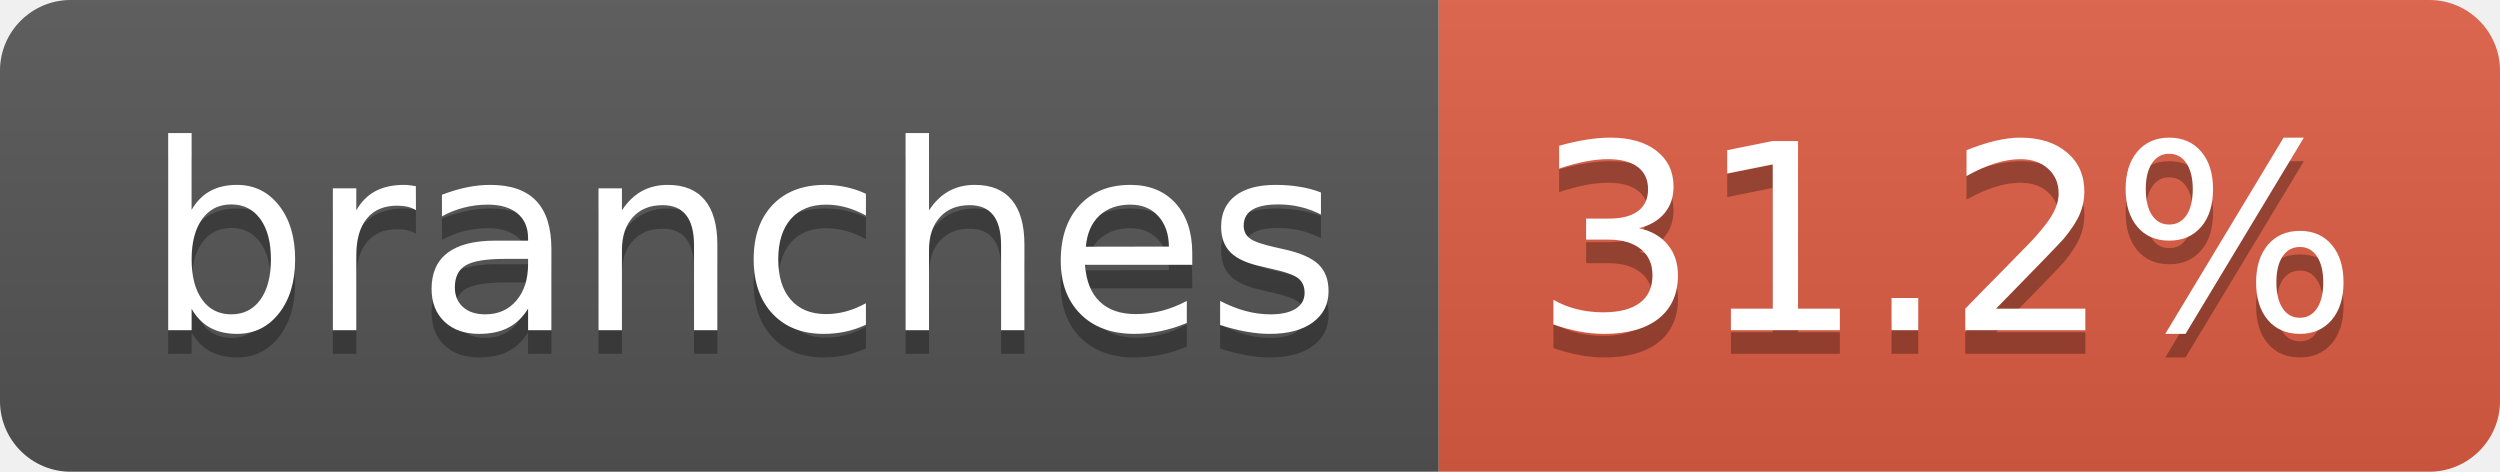
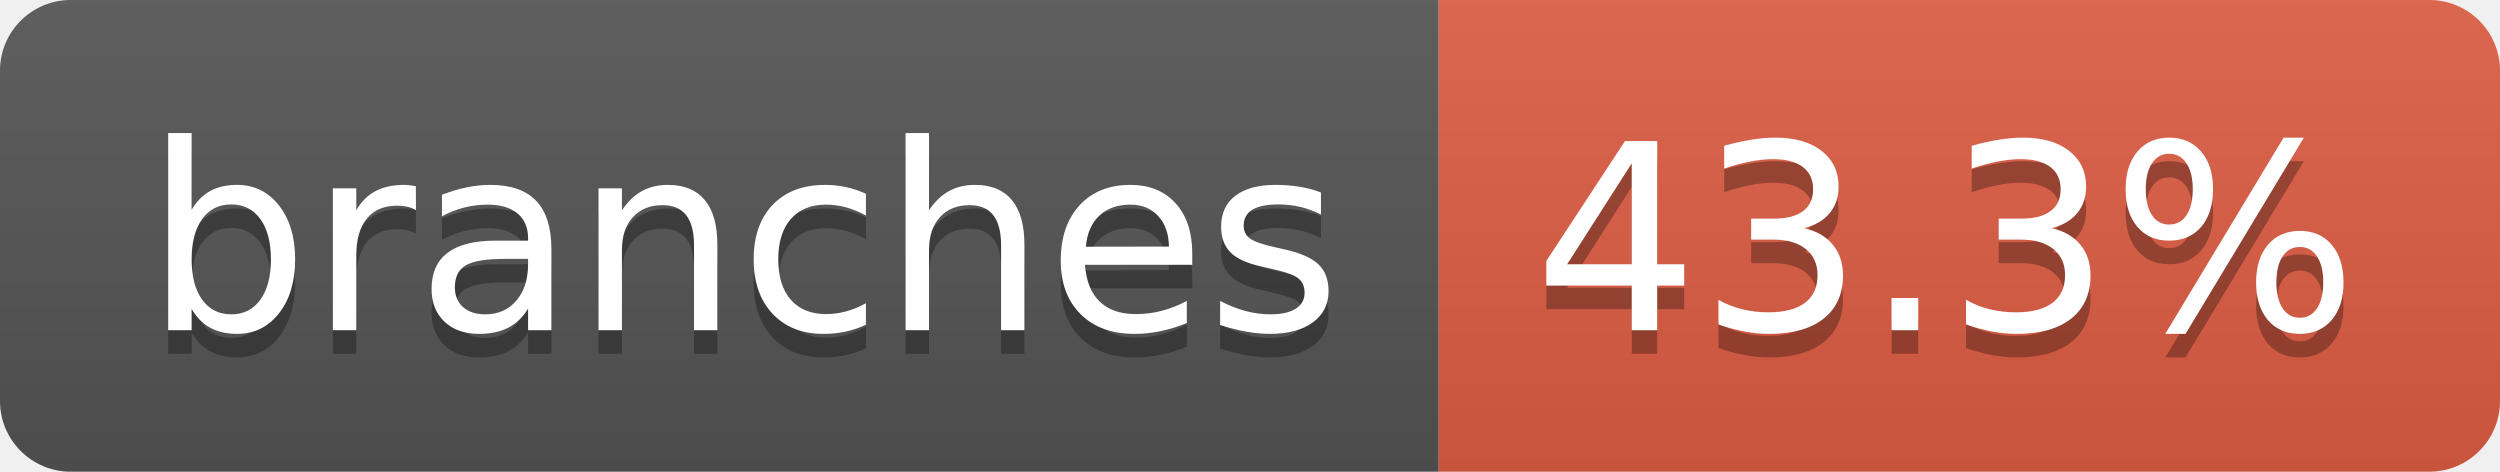
- <svg xmlns="http://www.w3.org/2000/svg" width="106" height="20" role="img" aria-label="branches: 31.2%">
+ <svg xmlns="http://www.w3.org/2000/svg" width="106" height="20" role="img" aria-label="branches: 43.3%">
  <linearGradient id="s" x2="0" y2="100%">
    <stop offset="0" stop-color="#bbb" stop-opacity=".1" />
    <stop offset="1" stop-opacity=".1" />
  </linearGradient>
  <clipPath id="r">
    <rect width="106" height="20" rx="3" fill="#fff" />
  </clipPath>
  <g clip-path="url(#r)">
    <rect width="61" height="20" fill="#555" />
    <rect x="61" width="45" height="20" fill="#e05d44" />
    <rect width="106" height="20" fill="url(#s)" />
  </g>
  <g fill="#fff" text-anchor="middle" font-family="Verdana,Geneva,DejaVu Sans,sans-serif" text-rendering="geometricPrecision" font-size="110">
    <text aria-hidden="true" x="315" y="150" fill="#010101" fill-opacity=".3" transform="scale(.1)" textLength="507">branches</text>
    <text x="315" y="140" transform="scale(.1)" fill="#fff" textLength="507">branches</text>
-     <text aria-hidden="true" x="825" y="150" fill="#010101" fill-opacity=".3" transform="scale(.1)" textLength="350">31.2%</text>
-     <text x="825" y="140" transform="scale(.1)" fill="#fff" textLength="350">31.2%</text>
+     <text aria-hidden="true" x="825" y="150" fill="#010101" fill-opacity=".3" transform="scale(.1)" textLength="350">43.3%</text>
+     <text x="825" y="140" transform="scale(.1)" fill="#fff" textLength="350">43.3%</text>
  </g>
</svg>
